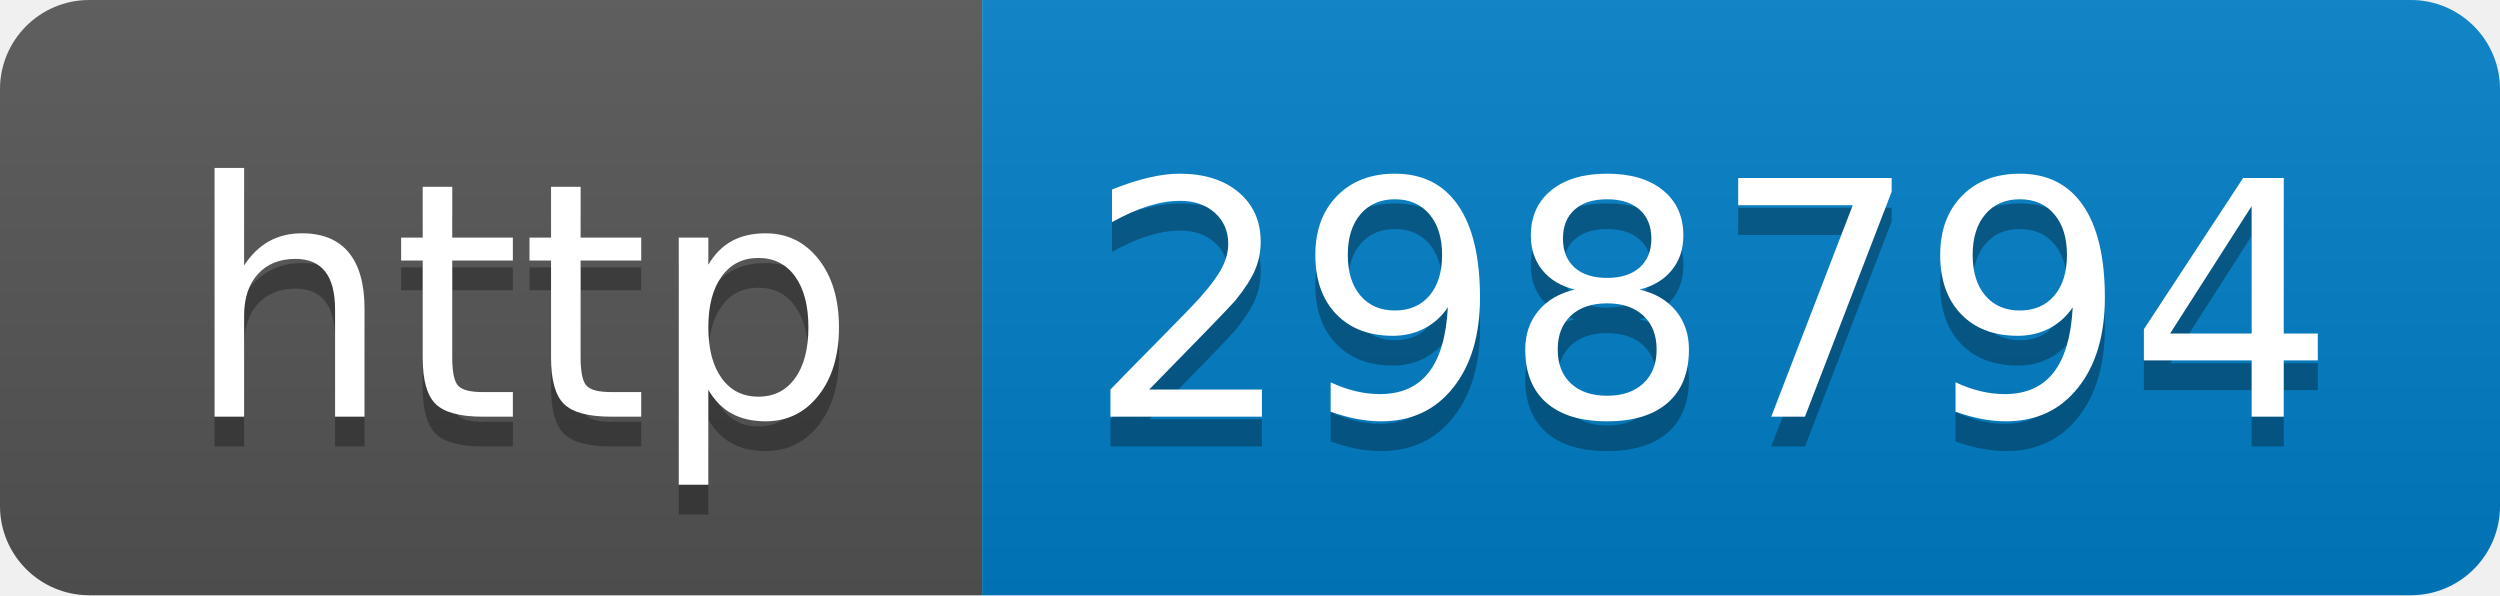
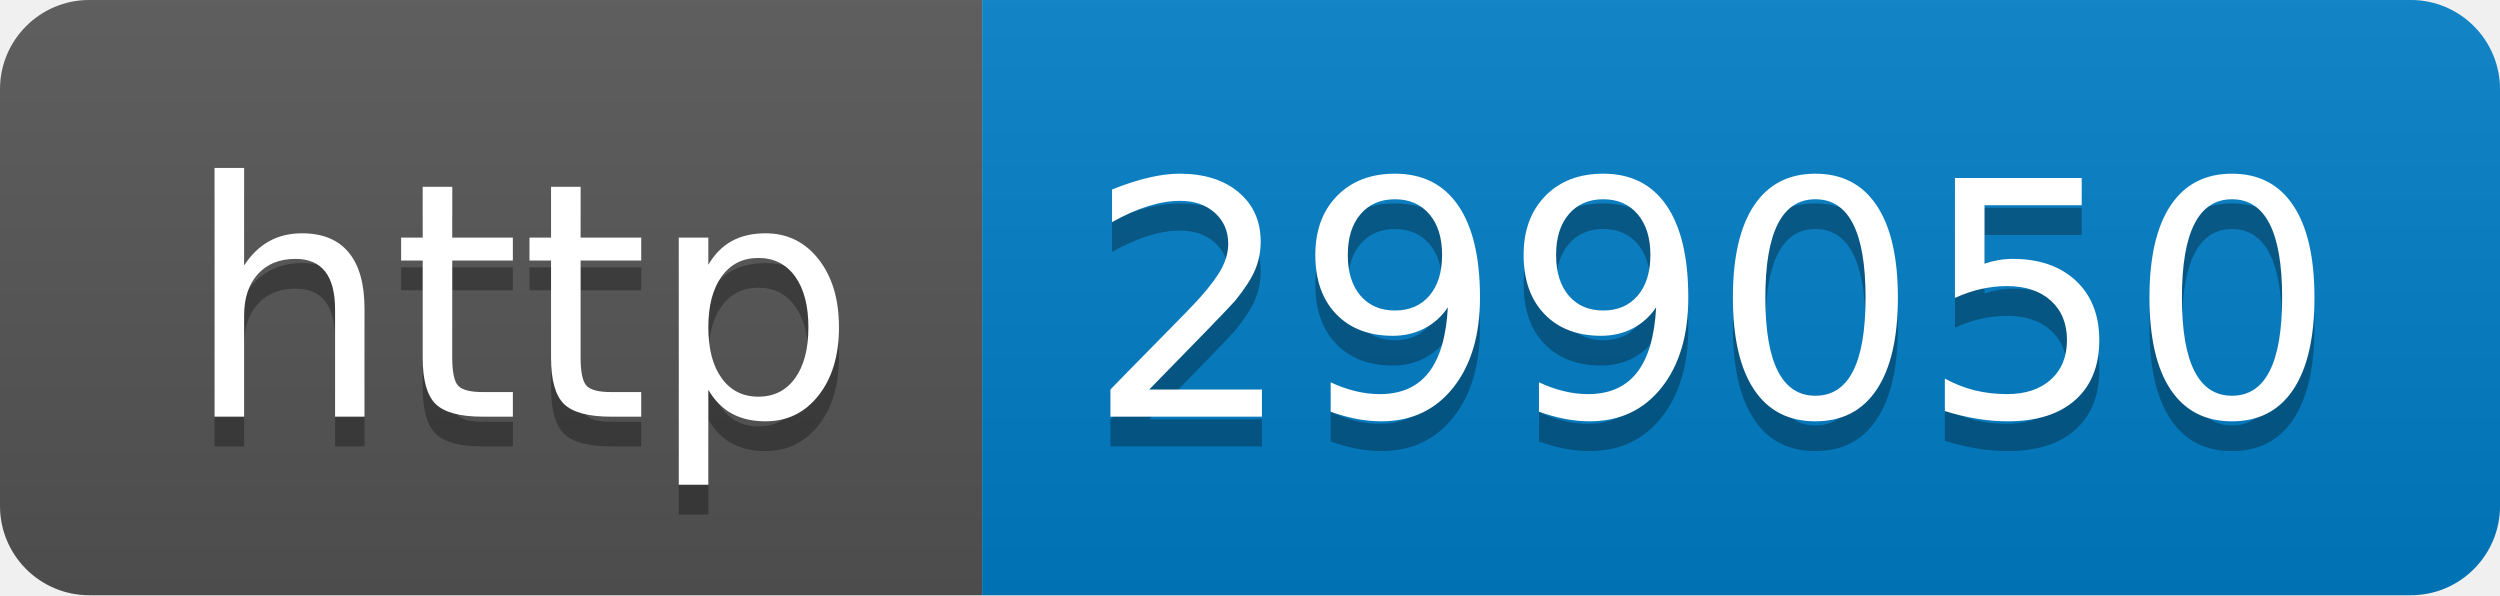
- <svg xmlns="http://www.w3.org/2000/svg" width="84" height="20" role="img" aria-label="http: 298794">
+ <svg xmlns="http://www.w3.org/2000/svg" width="84" height="20" role="img" aria-label="http: 299050">
  <linearGradient id="s" x2="0" y2="100%">
    <stop offset="0" stop-color="#bbb" stop-opacity=".1" />
    <stop offset="1" stop-opacity=".1" />
  </linearGradient>
  <clipPath id="r">
    <rect width="84" height="20" rx="3" fill="#fff" />
  </clipPath>
  <g clip-path="url(#r)">
    <rect width="33" height="20" fill="#555" />
    <rect x="33" width="51" height="20" fill="#007ec6" />
    <rect width="84" height="20" fill="url(#s)" />
  </g>
  <g fill="#fff" text-anchor="middle" font-family="Verdana,Geneva,DejaVu Sans,sans-serif" text-rendering="geometricPrecision" font-size="110">
    <text aria-hidden="true" x="175" y="150" fill="#010101" fill-opacity=".3" transform="scale(.1)" textLength="230">http</text>
    <text x="175" y="140" transform="scale(.1)" fill="#fff" textLength="230">http</text>
-     <text aria-hidden="true" x="575" y="150" fill="#010101" fill-opacity=".3" transform="scale(.1)" textLength="410">298794</text>
-     <text x="575" y="140" transform="scale(.1)" fill="#fff" textLength="410">298794</text>
+     <text aria-hidden="true" x="575" y="150" fill="#010101" fill-opacity=".3" transform="scale(.1)" textLength="410">299050</text>
+     <text x="575" y="140" transform="scale(.1)" fill="#fff" textLength="410">299050</text>
  </g>
</svg>
